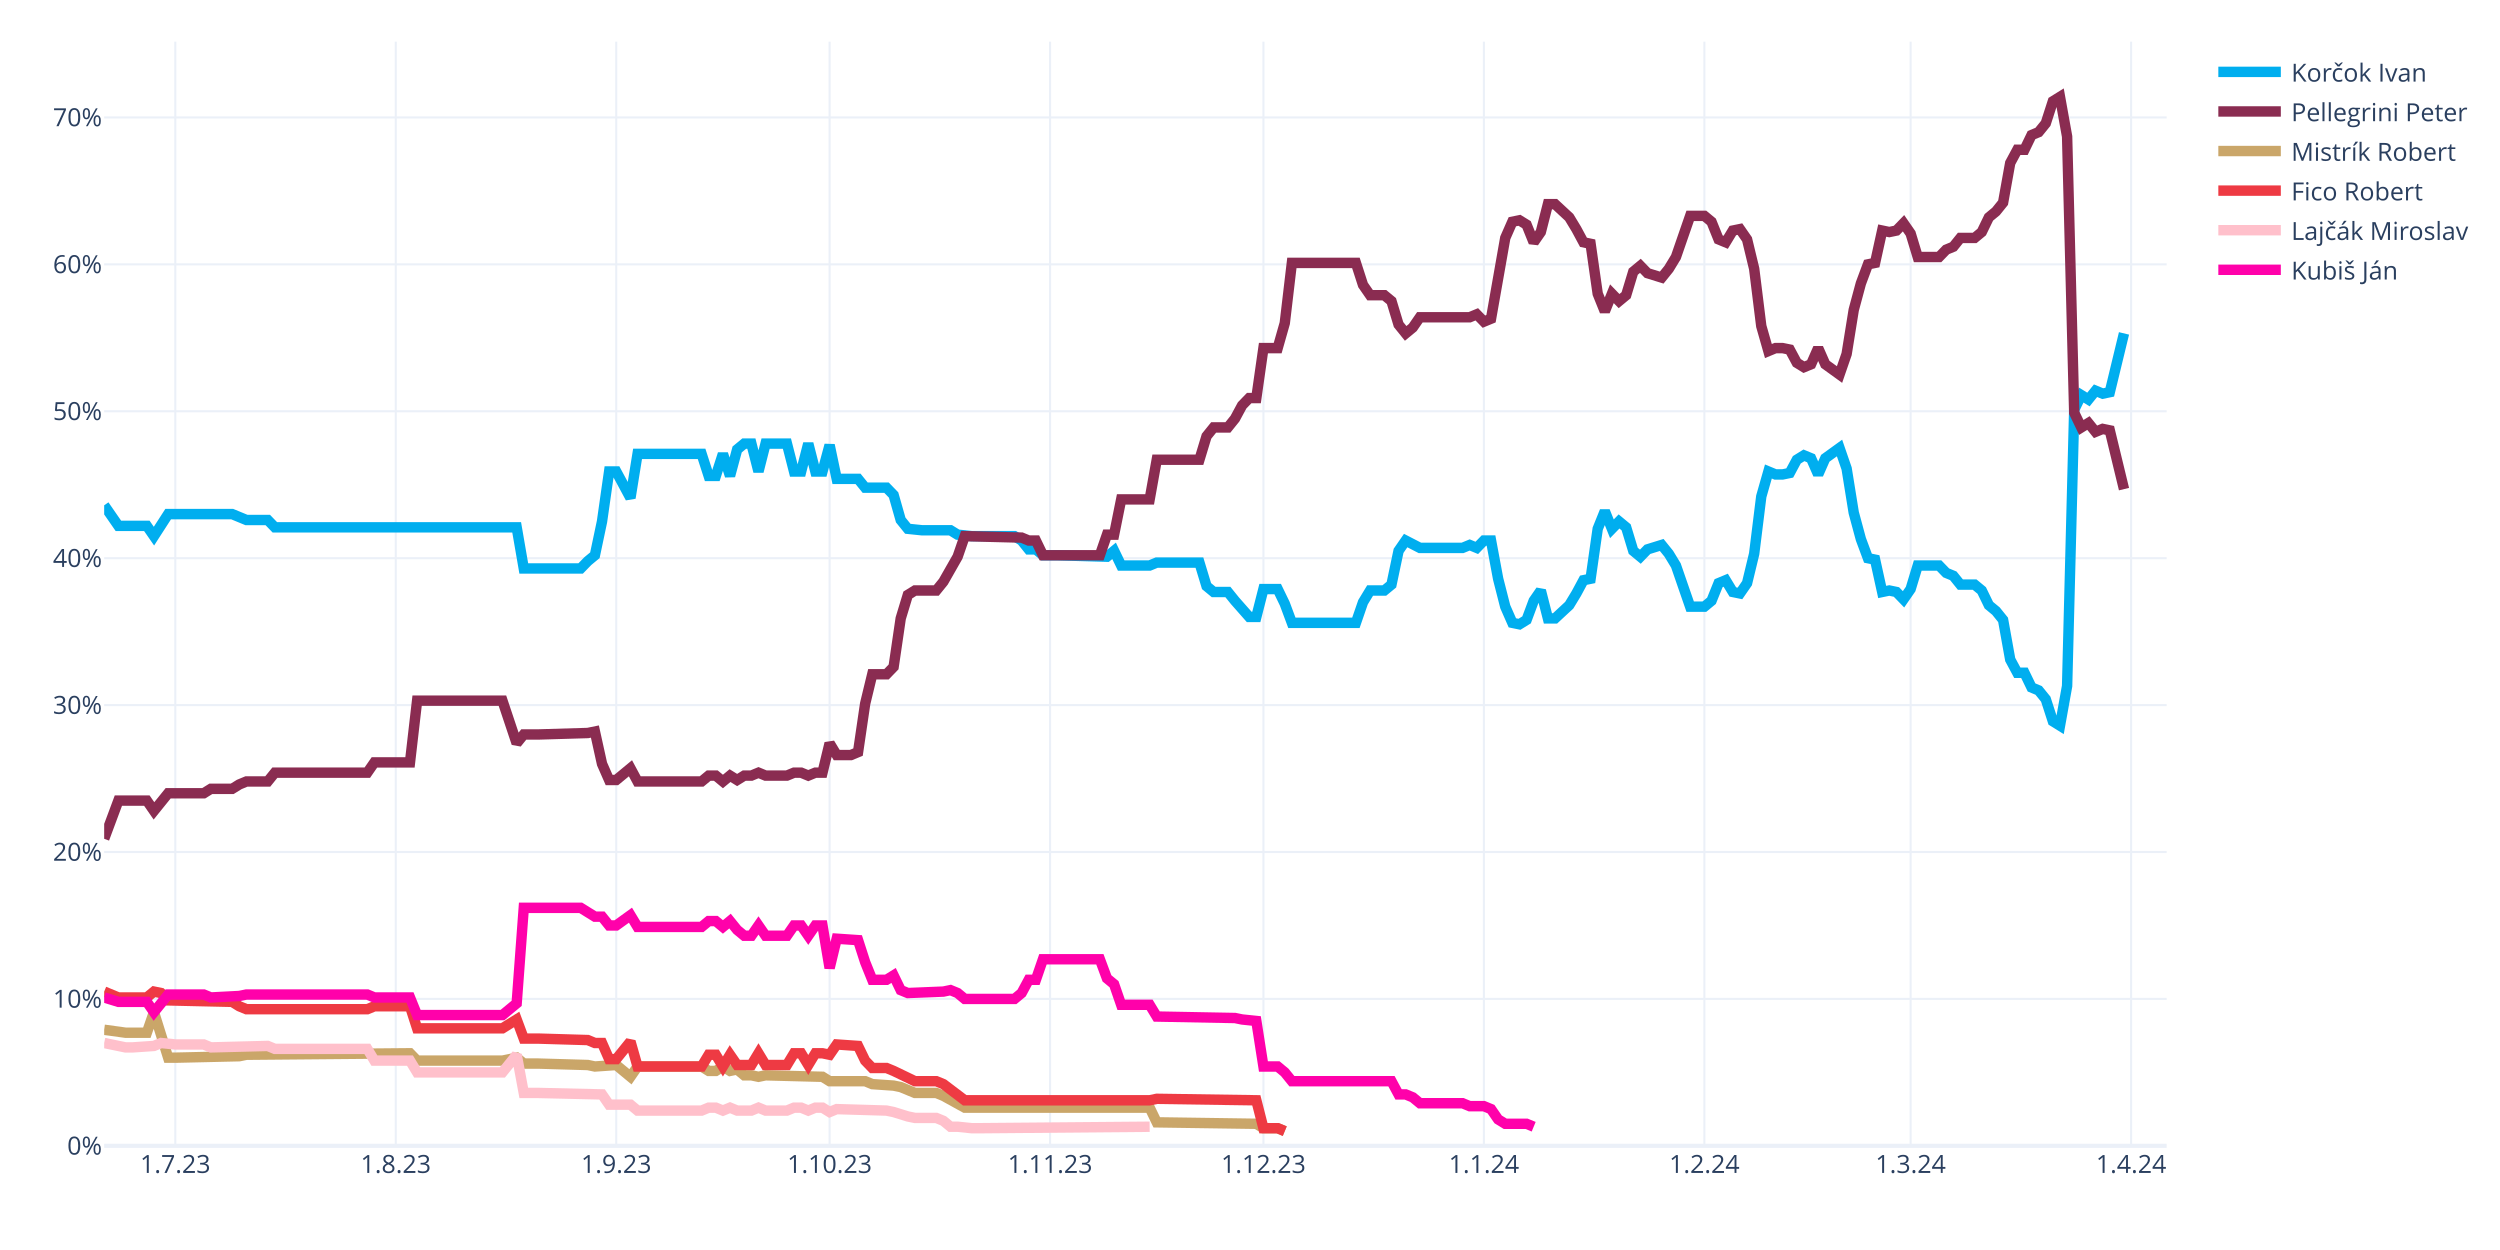
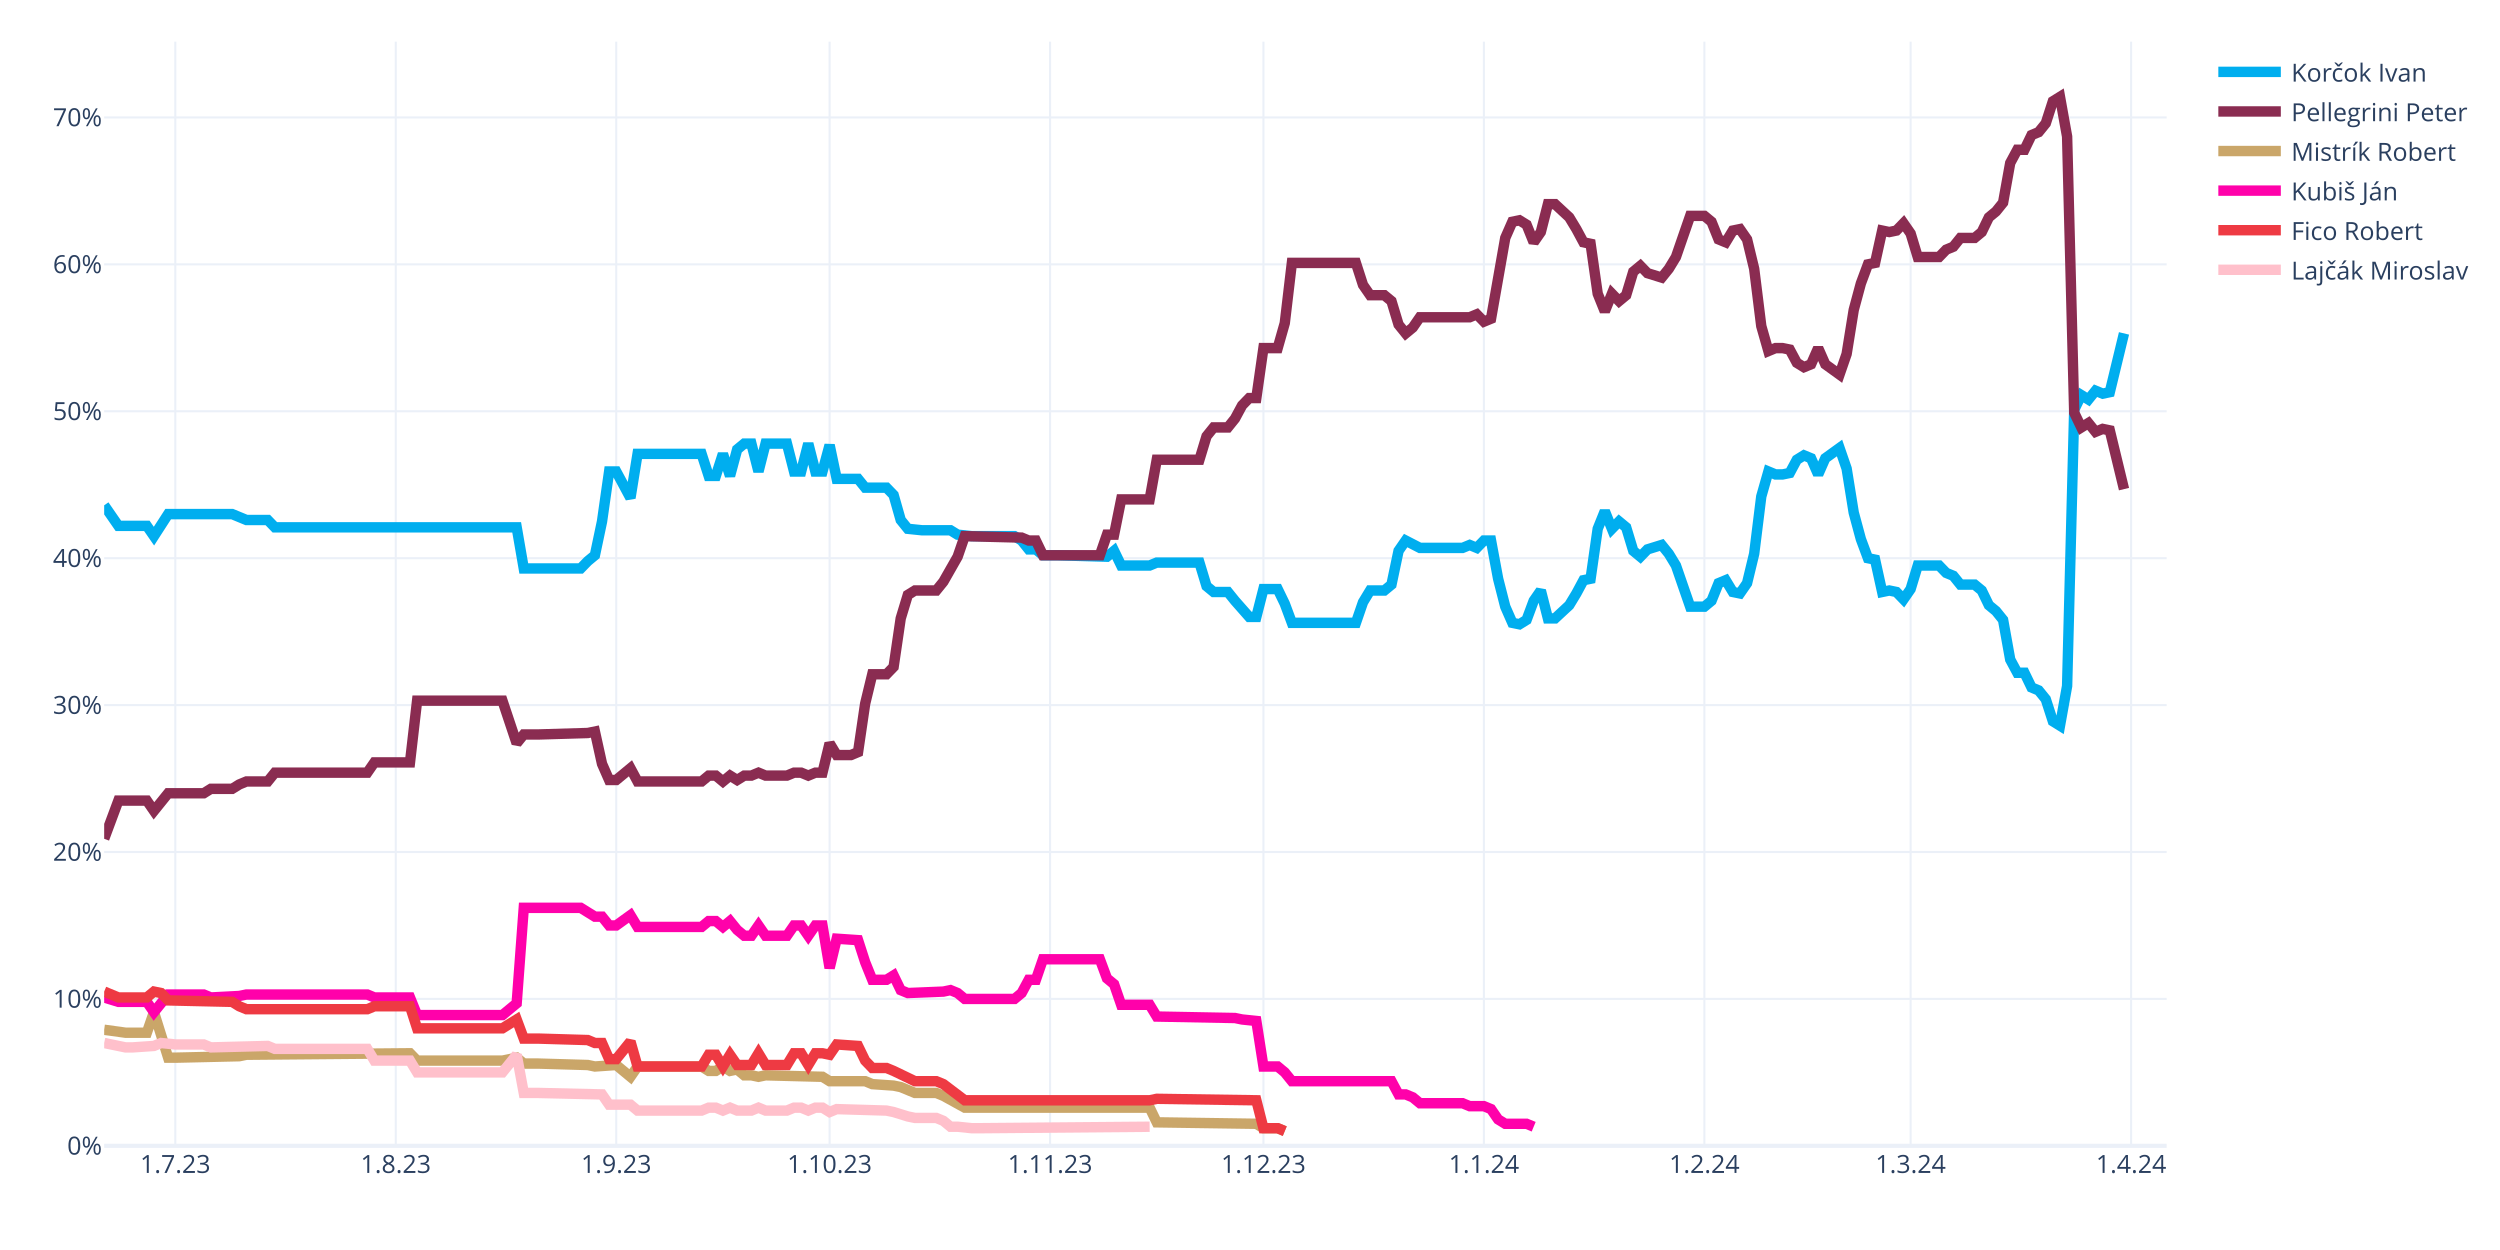
<svg xmlns="http://www.w3.org/2000/svg" class="main-svg" width="1200" height="600" style="" viewBox="0 0 1200 600">
  <rect x="0" y="0" width="1200" height="600" style="fill: rgb(255, 255, 255); fill-opacity: 1;" />
-   <defs id="defs-a81b99">
+   <defs id="defs-e8f036">
    <g class="clips">
-       <clipPath id="clipa81b99xyplot" class="plotclip">
+       <clipPath id="clipe8f036xyplot" class="plotclip">
        <rect width="990" height="530" />
      </clipPath>
-       <clipPath class="axesclip" id="clipa81b99x">
+       <clipPath class="axesclip" id="clipe8f036x">
        <rect x="50" y="0" width="990" height="600" />
      </clipPath>
-       <clipPath class="axesclip" id="clipa81b99y">
+       <clipPath class="axesclip" id="clipe8f036y">
        <rect x="0" y="20" width="1200" height="530" />
      </clipPath>
-       <clipPath class="axesclip" id="clipa81b99xy">
+       <clipPath class="axesclip" id="clipe8f036xy">
        <rect x="50" y="20" width="990" height="530" />
      </clipPath>
    </g>
    <g class="gradients" />
    <g class="patterns" />
  </defs>
  <g class="bglayer" />
  <g class="layer-below">
    <g class="imagelayer" />
    <g class="shapelayer" />
  </g>
  <g class="cartesianlayer">
    <g class="subplot xy">
      <g class="layer-subplot">
        <g class="shapelayer" />
        <g class="imagelayer" />
      </g>
      <g class="minor-gridlayer">
        <g class="x" />
        <g class="y" />
      </g>
      <g class="gridlayer">
        <g class="x">
          <path class="xgrid crisp" transform="translate(84.14,0)" d="M0,20v530" style="stroke: rgb(235, 240, 248); stroke-opacity: 1; stroke-width: 1px;" />
          <path class="xgrid crisp" transform="translate(189.97,0)" d="M0,20v530" style="stroke: rgb(235, 240, 248); stroke-opacity: 1; stroke-width: 1px;" />
          <path class="xgrid crisp" transform="translate(295.79,0)" d="M0,20v530" style="stroke: rgb(235, 240, 248); stroke-opacity: 1; stroke-width: 1px;" />
          <path class="xgrid crisp" transform="translate(398.21,0)" d="M0,20v530" style="stroke: rgb(235, 240, 248); stroke-opacity: 1; stroke-width: 1px;" />
          <path class="xgrid crisp" transform="translate(504.03,0)" d="M0,20v530" style="stroke: rgb(235, 240, 248); stroke-opacity: 1; stroke-width: 1px;" />
          <path class="xgrid crisp" transform="translate(606.45,0)" d="M0,20v530" style="stroke: rgb(235, 240, 248); stroke-opacity: 1; stroke-width: 1px;" />
          <path class="xgrid crisp" transform="translate(712.28,0)" d="M0,20v530" style="stroke: rgb(235, 240, 248); stroke-opacity: 1; stroke-width: 1px;" />
          <path class="xgrid crisp" transform="translate(818.1,0)" d="M0,20v530" style="stroke: rgb(235, 240, 248); stroke-opacity: 1; stroke-width: 1px;" />
          <path class="xgrid crisp" transform="translate(917.1,0)" d="M0,20v530" style="stroke: rgb(235, 240, 248); stroke-opacity: 1; stroke-width: 1px;" />
          <path class="xgrid crisp" transform="translate(1022.93,0)" d="M0,20v530" style="stroke: rgb(235, 240, 248); stroke-opacity: 1; stroke-width: 1px;" />
        </g>
        <g class="y">
          <path class="ygrid crisp" transform="translate(0,479.48)" d="M50,0h990" style="stroke: rgb(235, 240, 248); stroke-opacity: 1; stroke-width: 1px;" />
          <path class="ygrid crisp" transform="translate(0,408.96)" d="M50,0h990" style="stroke: rgb(235, 240, 248); stroke-opacity: 1; stroke-width: 1px;" />
          <path class="ygrid crisp" transform="translate(0,338.45)" d="M50,0h990" style="stroke: rgb(235, 240, 248); stroke-opacity: 1; stroke-width: 1px;" />
          <path class="ygrid crisp" transform="translate(0,267.93)" d="M50,0h990" style="stroke: rgb(235, 240, 248); stroke-opacity: 1; stroke-width: 1px;" />
          <path class="ygrid crisp" transform="translate(0,197.41)" d="M50,0h990" style="stroke: rgb(235, 240, 248); stroke-opacity: 1; stroke-width: 1px;" />
          <path class="ygrid crisp" transform="translate(0,126.89)" d="M50,0h990" style="stroke: rgb(235, 240, 248); stroke-opacity: 1; stroke-width: 1px;" />
          <path class="ygrid crisp" transform="translate(0,56.37)" d="M50,0h990" style="stroke: rgb(235, 240, 248); stroke-opacity: 1; stroke-width: 1px;" />
        </g>
      </g>
      <g class="zerolinelayer">
        <path class="yzl zl crisp" transform="translate(0,550)" d="M50,0h990" style="stroke: rgb(235, 240, 248); stroke-opacity: 1; stroke-width: 2px;" />
      </g>
      <g class="layer-between">
        <g class="shapelayer" />
        <g class="imagelayer" />
      </g>
      <path class="xlines-below" />
      <path class="ylines-below" />
      <g class="overlines-below" />
      <g class="xaxislayer-below" />
      <g class="yaxislayer-below" />
      <g class="overaxes-below" />
      <g class="overplot">
-         <g class="xy" transform="translate(50,20)" clip-path="url(#clipa81b99xyplot)">
+         <g class="xy" transform="translate(50,20)" clip-path="url(#clipe8f036xyplot)">
          <g class="scatterlayer mlayer">
-             <g class="trace scatter trace7c0e3b" style="stroke-miterlimit: 2; opacity: 1;">
+             <g class="trace scatter trace228860" style="stroke-miterlimit: 2; opacity: 1;">
              <g class="fills" />
              <g class="errorbars" />
              <g class="lines">
                <path class="js-line" d="M0,222.54L6.83,232.41L10.24,232.41L20.48,232.41L23.9,237.35L30.72,226.77L34.14,226.77L61.45,226.77L64.86,228.18L68.28,229.59L71.69,229.59L78.52,229.59L81.93,233.12L198,233.12L201.41,252.86L228.72,252.86L232.14,249.34L235.55,246.52L238.97,230.3L242.38,206.32L245.79,206.32L252.62,219.01L256.03,197.86L286.76,197.86L290.17,208.44L293.59,208.44L297,197.86L300.41,208.44L303.83,195.74L307.24,192.92L310.66,192.92L314.07,206.32L317.48,192.92L327.72,192.92L331.14,206.32L334.55,206.32L337.97,192.92L341.38,206.32L344.79,206.32L348.21,193.63L351.62,209.85L361.86,209.85L365.28,214.08L375.52,214.08L378.93,217.6L382.34,229.59L385.76,233.82L392.59,234.53L396,234.53L406.24,234.53L409.66,236.64L416.48,237.35L419.9,237.35L436.97,237.35L440.38,239.46L443.79,243.7L447.21,243.7L450.62,246.52L457.45,246.52L481.34,247.22L484.76,244.4L488.17,251.45L491.59,251.45L501.83,251.45L505.24,250.04L525.72,250.04L529.14,261.33L532.55,264.15L535.97,264.15L539.38,264.15L542.79,268.38L549.62,276.13L553.03,276.13L556.45,262.74L559.86,262.74L563.28,262.74L566.69,269.79L570.1,278.96L573.52,278.96L600.83,278.96L604.24,269.08L607.66,263.44L611.07,263.44L614.48,263.44L617.9,260.62L621.31,244.4L624.72,239.46L631.55,242.99L634.97,242.99L652.03,242.99L655.45,241.58L658.86,242.99L662.28,239.46L665.69,239.46L669.1,257.8L672.52,271.2L675.93,278.96L679.34,279.66L682.76,277.54L686.17,268.38L689.59,263.44L693,276.84L696.41,276.84L703.24,270.49L706.66,264.85L710.07,258.5L713.48,257.8L716.9,233.82L720.31,225.36L723.72,233.82L727.14,230.3L730.55,233.12L733.97,244.4L737.38,247.22L740.79,243.7L747.62,241.58L751.03,245.81L754.45,251.45L757.86,261.33L761.28,271.2L764.69,271.2L768.1,271.2L771.52,268.38L774.93,259.92L778.34,258.5L781.76,264.15L785.17,264.85L788.59,259.92L792,245.81L795.41,218.31L798.83,206.32L802.24,207.73L805.66,207.73L809.07,207.03L812.48,200.68L815.9,198.56L819.31,199.97L822.72,207.73L826.14,199.97L832.97,195.04L836.38,204.91L839.79,226.07L843.21,238.76L846.62,247.93L850.03,248.63L853.45,264.15L856.86,263.44L860.28,264.15L863.69,267.67L867.1,262.74L870.52,251.45L880.76,251.45L884.17,254.98L887.59,256.39L891,260.62L897.83,260.62L901.24,263.44L904.66,270.49L908.07,273.31L911.48,277.54L914.9,296.58L918.31,302.93L921.72,302.93L925.14,309.98L928.55,311.39L931.97,315.62L935.38,326.2L938.79,328.32L942.21,309.28L945.62,176.7L949.03,169.65L952.45,171.77L955.86,167.54L959.28,168.95L962.69,168.24L969.52,140.03" style="vector-effect: none; fill: none; stroke: rgb(0, 174, 239); stroke-opacity: 1; stroke-width: 5px; opacity: 1;" />
              </g>
              <g class="points" />
              <g class="text" />
            </g>
-             <g class="trace scatter tracef3e023" style="stroke-miterlimit: 2; opacity: 1;">
+             <g class="trace scatter tracee75ea6" style="stroke-miterlimit: 2; opacity: 1;">
              <g class="fills" />
              <g class="errorbars" />
              <g class="lines">
                <path class="js-line" d="M0,382.62L6.83,364.28L10.24,364.28L20.48,364.28L23.9,369.22L30.72,360.76L34.14,360.76L47.79,360.76L51.21,358.64L61.45,358.64L64.86,356.53L68.28,355.11L71.69,355.11L78.52,355.11L81.93,350.88L126.31,350.88L129.72,345.95L146.79,345.95L150.21,316.33L191.17,316.33L198,336.78L201.41,332.55L208.24,332.55L232.14,331.84L235.55,331.14L238.97,346.65L242.38,354.41L245.79,354.41L249.21,351.59L252.62,348.77L256.03,355.11L286.76,355.11L290.17,352.29L293.59,352.29L297,355.11L300.41,352.29L303.83,354.41L307.24,352.29L310.66,352.29L314.07,350.88L317.48,352.29L327.72,352.29L331.14,350.88L334.55,350.88L337.97,352.29L341.38,350.88L344.79,350.88L348.21,336.78L351.62,342.42L358.45,342.42L361.86,341.01L365.28,317.74L368.69,303.64L375.52,303.64L378.93,300.11L382.34,276.84L385.76,265.56L389.17,263.44L392.59,263.44L399.41,263.44L402.83,259.21L409.66,247.22L413.07,237.35L440.38,238.05L443.79,239.46L447.21,239.46L450.62,246.52L477.93,246.52L481.34,236.64L484.76,236.64L488.17,219.72L501.83,219.72L505.24,200.68L525.72,200.68L529.14,189.4L532.55,185.17L535.97,185.17L539.38,185.17L542.79,180.93L546.21,174.59L549.62,171.06L553.03,171.06L556.45,147.09L563.28,147.09L566.69,135.1L570.1,106.19L573.52,106.19L600.83,106.19L604.24,116.76L607.66,121.7L611.07,121.7L614.48,121.7L617.9,124.52L621.31,135.8L624.72,140.03L628.14,137.21L631.55,132.28L655.45,132.28L658.86,130.87L662.28,134.39L665.69,132.98L672.52,94.2L675.93,86.44L679.34,85.74L682.76,87.85L686.17,96.31L689.59,91.38L693,77.98L696.41,77.98L703.24,84.32L706.66,89.97L710.07,96.31L713.48,97.02L716.9,120.99L720.31,129.46L723.72,120.99L727.14,124.52L730.55,121.7L733.97,110.42L737.38,107.6L740.79,111.12L747.62,113.24L751.03,109.01L754.45,103.36L757.86,93.49L761.28,83.62L764.69,83.62L768.1,83.62L771.52,86.44L774.93,94.9L778.34,96.31L781.76,90.67L785.17,89.97L788.59,94.9L792,109.01L795.41,136.51L798.83,148.5L802.24,147.09L805.66,147.09L809.07,147.79L812.48,154.14L815.9,156.25L819.31,154.84L822.72,147.09L826.14,154.84L832.97,159.78L836.38,149.91L839.79,128.75L843.21,116.06L846.62,106.89L850.03,106.19L853.45,90.67L856.86,91.38L860.28,90.67L863.69,87.15L867.1,92.08L870.52,103.36L880.76,103.36L884.17,99.84L887.59,98.43L891,94.2L897.83,94.2L901.24,91.38L904.66,84.32L908.07,81.5L911.48,77.27L914.9,58.23L918.31,51.89L921.72,51.89L925.14,44.83L928.55,43.42L931.97,39.19L935.38,28.62L938.79,26.5L942.21,45.54L945.62,178.11L949.03,185.17L952.45,183.05L955.86,187.28L959.28,185.87L962.69,186.58L969.52,214.78" style="vector-effect: none; fill: none; stroke: rgb(138, 44, 81); stroke-opacity: 1; stroke-width: 5px; opacity: 1;" />
              </g>
              <g class="points" />
              <g class="text" />
            </g>
-             <g class="trace scatter trace76807e" style="stroke-miterlimit: 2; opacity: 1;">
+             <g class="trace scatter tracecaff59" style="stroke-miterlimit: 2; opacity: 1;">
              <g class="fills" />
              <g class="errorbars" />
              <g class="lines">
                <path class="js-line" d="M0,474.29L10.24,475.7L13.66,475.7L20.48,475.7L23.9,465.83L30.72,487.69L34.14,487.69L64.86,486.98L68.28,486.28L146.79,485.57L150.21,489.1L191.17,489.1L198,487.69L201.41,490.51L208.24,490.51L232.14,491.21L235.55,491.92L245.79,491.21L249.21,494.04L252.62,496.86L256.03,491.92L286.76,491.92L290.17,494.04L293.59,494.04L297,491.92L300.41,494.04L303.83,493.33L307.24,496.15L310.66,496.15L314.07,496.86L317.48,496.15L344.79,496.86L348.21,498.97L365.28,498.97L368.69,500.38L378.93,501.09L382.34,501.79L389.17,504.61L392.59,504.61L399.41,504.61L402.83,506.02L413.07,511.67L416.48,511.67L501.83,511.67L505.24,518.72L553.03,519.42L556.45,521.54L563.28,521.54L566.69,522.95" style="vector-effect: none; fill: none; stroke: rgb(202, 166, 105); stroke-opacity: 1; stroke-width: 5px; opacity: 1;" />
              </g>
              <g class="points" />
              <g class="text" />
            </g>
-             <g class="trace scatter trace8e3f03" style="stroke-miterlimit: 2; opacity: 1;">
+             <g class="trace scatter tracee7bdbb" style="stroke-miterlimit: 2; opacity: 1;">
+               <g class="fills" />
+               <g class="errorbars" />
+               <g class="lines">
+                 <path class="js-line" d="M0,458.78L6.83,460.89L10.24,460.89L20.48,460.89L23.9,465.83L30.72,457.37L34.14,457.37L47.79,457.37L51.21,458.78L64.86,458.07L68.28,457.37L126.31,457.37L129.72,458.78L146.79,458.78L150.21,467.24L191.17,467.24L198,461.6L201.41,415.76L208.24,415.76L228.72,415.76L232.14,417.88L235.55,419.99L238.97,419.99L242.38,424.22L245.79,424.22L252.62,419.29L256.03,424.93L286.76,424.93L290.17,422.11L293.59,422.11L297,424.93L300.41,422.11L303.83,426.34L307.24,429.16L310.66,429.16L314.07,424.22L317.48,429.16L327.72,429.16L331.14,424.22L334.55,424.22L337.97,429.16L341.38,424.22L344.79,424.22L348.21,444.67L351.62,430.57L361.86,431.27L365.28,441.85L368.69,450.31L372.1,450.31L375.52,450.31L378.93,448.2L382.34,455.25L385.76,456.66L402.83,455.96L406.24,455.25L409.66,456.66L413.07,459.48L436.97,459.48L440.38,456.66L443.79,450.31L447.21,450.31L450.62,440.44L457.45,440.44L477.93,440.44L481.34,449.61L484.76,452.43L488.17,462.3L501.83,462.3L505.24,467.94L542.79,468.65L546.21,469.35L553.03,470.06L556.45,491.92L563.28,491.92L566.69,494.74L570.1,498.97L573.52,498.97L617.9,498.97L621.31,505.32L624.72,505.32L628.14,506.73L631.55,509.55L634.97,509.55L652.03,509.55L655.45,510.96L662.28,510.96L665.69,512.37L669.1,517.31L672.52,519.42L682.76,519.42L686.17,520.83" style="vector-effect: none; fill: none; stroke: rgb(255, 1, 170); stroke-opacity: 1; stroke-width: 5px; opacity: 1;" />
+               </g>
+               <g class="points" />
+               <g class="text" />
+             </g>
+             <g class="trace scatter trace76db5d" style="stroke-miterlimit: 2; opacity: 1;">
              <g class="fills" />
              <g class="errorbars" />
              <g class="lines">
                <path class="js-line" d="M0,455.96L6.83,458.78L10.24,458.78L20.48,458.78L23.9,455.96L27.31,456.66L30.72,460.19L61.45,460.89L64.86,463.01L68.28,464.42L71.69,464.42L126.31,464.42L129.72,463.01L146.79,463.01L150.21,473.59L191.17,473.59L198,469.35L201.41,478.52L208.24,478.52L232.14,479.23L235.55,480.64L238.97,480.64L242.38,488.39L245.79,488.39L249.21,484.16L252.62,479.93L256.03,491.92L286.76,491.92L290.17,486.28L293.59,486.28L297,491.92L300.41,486.28L303.83,491.21L310.66,491.21L314.07,485.57L317.48,491.21L320.9,491.21L327.72,491.21L331.14,485.57L334.55,485.57L337.97,491.21L341.38,485.57L344.79,485.57L348.21,486.28L351.62,481.34L361.86,482.05L365.28,489.1L368.69,492.63L372.1,492.63L375.52,492.63L378.93,494.04L389.17,498.97L392.59,498.97L399.41,498.97L402.83,500.38L413.07,508.14L416.48,508.14L501.83,508.14L505.24,507.43L553.03,508.14L556.45,521.54L563.28,521.54L566.69,522.95" style="vector-effect: none; fill: none; stroke: rgb(238, 58, 67); stroke-opacity: 1; stroke-width: 5px; opacity: 1;" />
              </g>
              <g class="points" />
              <g class="text" />
            </g>
-             <g class="trace scatter trace8df7b3" style="stroke-miterlimit: 2; opacity: 1;">
+             <g class="trace scatter tracefa62a4" style="stroke-miterlimit: 2; opacity: 1;">
              <g class="fills" />
              <g class="errorbars" />
              <g class="lines">
                <path class="js-line" d="M0,480.64L10.24,482.75L13.66,482.75L23.9,482.05L27.31,480.64L34.14,481.34L37.55,481.34L47.79,481.34L51.21,482.75L78.52,482.05L81.93,483.46L126.31,483.46L129.72,489.1L146.79,489.1L150.21,494.74L191.17,494.74L198,486.28L201.41,504.61L208.24,504.61L238.97,505.32L242.38,510.25L252.62,510.25L256.03,513.08L286.76,513.08L290.17,511.67L293.59,511.67L297,513.08L300.41,511.67L303.83,513.08L310.66,513.08L314.07,511.67L317.48,513.08L320.9,513.08L327.72,513.08L331.14,511.67L334.55,511.67L337.97,513.08L341.38,511.67L344.79,511.67L348.21,513.78L351.62,512.37L375.52,513.08L378.93,513.78L385.76,515.9L389.17,516.6L399.41,516.6L402.83,518.01L406.24,520.83L409.66,520.83L416.48,521.54L419.9,521.54L501.83,520.83" style="vector-effect: none; fill: none; stroke: rgb(255, 192, 203); stroke-opacity: 1; stroke-width: 5px; opacity: 1;" />
-               </g>
-               <g class="points" />
-               <g class="text" />
-             </g>
-             <g class="trace scatter trace77777a" style="stroke-miterlimit: 2; opacity: 1;">
-               <g class="fills" />
-               <g class="errorbars" />
-               <g class="lines">
-                 <path class="js-line" d="M0,458.78L6.83,460.89L10.24,460.89L20.48,460.89L23.9,465.83L30.72,457.37L34.14,457.37L47.79,457.37L51.21,458.78L64.86,458.07L68.28,457.37L126.31,457.37L129.72,458.78L146.79,458.78L150.21,467.24L191.17,467.24L198,461.6L201.41,415.76L208.24,415.76L228.72,415.76L232.14,417.88L235.55,419.99L238.97,419.99L242.38,424.22L245.79,424.22L252.62,419.29L256.03,424.93L286.76,424.93L290.17,422.11L293.59,422.11L297,424.93L300.41,422.11L303.83,426.34L307.24,429.16L310.66,429.16L314.07,424.22L317.48,429.16L327.72,429.16L331.14,424.22L334.55,424.22L337.97,429.16L341.38,424.22L344.79,424.22L348.21,444.67L351.62,430.57L361.86,431.27L365.28,441.85L368.69,450.31L372.1,450.31L375.52,450.31L378.93,448.2L382.34,455.25L385.76,456.66L402.83,455.96L406.24,455.25L409.66,456.66L413.07,459.48L436.97,459.48L440.38,456.66L443.79,450.31L447.21,450.31L450.62,440.44L457.45,440.44L477.93,440.44L481.34,449.61L484.76,452.43L488.17,462.3L501.83,462.3L505.24,467.94L542.79,468.65L546.21,469.35L553.03,470.06L556.45,491.92L563.28,491.92L566.69,494.74L570.1,498.97L573.52,498.97L617.9,498.97L621.31,505.32L624.72,505.32L628.14,506.73L631.55,509.55L634.97,509.55L652.03,509.55L655.45,510.96L662.28,510.96L665.69,512.37L669.1,517.31L672.52,519.42L682.76,519.42L686.17,520.83" style="vector-effect: none; fill: none; stroke: rgb(255, 1, 170); stroke-opacity: 1; stroke-width: 5px; opacity: 1;" />
              </g>
              <g class="points" />
              <g class="text" />
            </g>
          </g>
        </g>
      </g>
      <path class="xlines-above crisp" d="M0,0" style="fill: none;" />
      <path class="ylines-above crisp" d="M0,0" style="fill: none;" />
      <g class="overlines-above" />
      <g class="xaxislayer-above">
        <g class="xtick">
          <text text-anchor="middle" x="0" y="563" transform="translate(84.14,0)" style="font-family: 'Open Sans', verdana, arial, sans-serif; font-size: 12px; fill: rgb(42, 63, 95); fill-opacity: 1; white-space: pre; opacity: 1;">1.7.23</text>
        </g>
        <g class="xtick">
          <text text-anchor="middle" x="0" y="563" style="font-family: 'Open Sans', verdana, arial, sans-serif; font-size: 12px; fill: rgb(42, 63, 95); fill-opacity: 1; white-space: pre; opacity: 1;" transform="translate(189.97,0)">1.8.23</text>
        </g>
        <g class="xtick">
          <text text-anchor="middle" x="0" y="563" style="font-family: 'Open Sans', verdana, arial, sans-serif; font-size: 12px; fill: rgb(42, 63, 95); fill-opacity: 1; white-space: pre; opacity: 1;" transform="translate(295.79,0)">1.9.23</text>
        </g>
        <g class="xtick">
          <text text-anchor="middle" x="0" y="563" style="font-family: 'Open Sans', verdana, arial, sans-serif; font-size: 12px; fill: rgb(42, 63, 95); fill-opacity: 1; white-space: pre; opacity: 1;" transform="translate(398.21,0)">1.10.23</text>
        </g>
        <g class="xtick">
          <text text-anchor="middle" x="0" y="563" style="font-family: 'Open Sans', verdana, arial, sans-serif; font-size: 12px; fill: rgb(42, 63, 95); fill-opacity: 1; white-space: pre; opacity: 1;" transform="translate(504.03,0)">1.11.23</text>
        </g>
        <g class="xtick">
          <text text-anchor="middle" x="0" y="563" style="font-family: 'Open Sans', verdana, arial, sans-serif; font-size: 12px; fill: rgb(42, 63, 95); fill-opacity: 1; white-space: pre; opacity: 1;" transform="translate(606.45,0)">1.12.23</text>
        </g>
        <g class="xtick">
          <text text-anchor="middle" x="0" y="563" style="font-family: 'Open Sans', verdana, arial, sans-serif; font-size: 12px; fill: rgb(42, 63, 95); fill-opacity: 1; white-space: pre; opacity: 1;" transform="translate(712.28,0)">1.1.24</text>
        </g>
        <g class="xtick">
          <text text-anchor="middle" x="0" y="563" style="font-family: 'Open Sans', verdana, arial, sans-serif; font-size: 12px; fill: rgb(42, 63, 95); fill-opacity: 1; white-space: pre; opacity: 1;" transform="translate(818.1,0)">1.2.24</text>
        </g>
        <g class="xtick">
          <text text-anchor="middle" x="0" y="563" style="font-family: 'Open Sans', verdana, arial, sans-serif; font-size: 12px; fill: rgb(42, 63, 95); fill-opacity: 1; white-space: pre; opacity: 1;" transform="translate(917.1,0)">1.3.24</text>
        </g>
        <g class="xtick">
          <text text-anchor="middle" x="0" y="563" style="font-family: 'Open Sans', verdana, arial, sans-serif; font-size: 12px; fill: rgb(42, 63, 95); fill-opacity: 1; white-space: pre; opacity: 1;" transform="translate(1022.93,0)">1.4.24</text>
        </g>
      </g>
      <g class="yaxislayer-above">
        <g class="ytick">
          <text text-anchor="end" x="49" y="4.2" transform="translate(0,550)" style="font-family: 'Open Sans', verdana, arial, sans-serif; font-size: 12px; fill: rgb(42, 63, 95); fill-opacity: 1; white-space: pre; opacity: 1;">0%</text>
        </g>
        <g class="ytick">
          <text text-anchor="end" x="49" y="4.2" style="font-family: 'Open Sans', verdana, arial, sans-serif; font-size: 12px; fill: rgb(42, 63, 95); fill-opacity: 1; white-space: pre; opacity: 1;" transform="translate(0,479.48)">10%</text>
        </g>
        <g class="ytick">
          <text text-anchor="end" x="49" y="4.2" style="font-family: 'Open Sans', verdana, arial, sans-serif; font-size: 12px; fill: rgb(42, 63, 95); fill-opacity: 1; white-space: pre; opacity: 1;" transform="translate(0,408.96)">20%</text>
        </g>
        <g class="ytick">
          <text text-anchor="end" x="49" y="4.2" style="font-family: 'Open Sans', verdana, arial, sans-serif; font-size: 12px; fill: rgb(42, 63, 95); fill-opacity: 1; white-space: pre; opacity: 1;" transform="translate(0,338.45)">30%</text>
        </g>
        <g class="ytick">
          <text text-anchor="end" x="49" y="4.2" style="font-family: 'Open Sans', verdana, arial, sans-serif; font-size: 12px; fill: rgb(42, 63, 95); fill-opacity: 1; white-space: pre; opacity: 1;" transform="translate(0,267.93)">40%</text>
        </g>
        <g class="ytick">
          <text text-anchor="end" x="49" y="4.2" style="font-family: 'Open Sans', verdana, arial, sans-serif; font-size: 12px; fill: rgb(42, 63, 95); fill-opacity: 1; white-space: pre; opacity: 1;" transform="translate(0,197.41)">50%</text>
        </g>
        <g class="ytick">
          <text text-anchor="end" x="49" y="4.2" style="font-family: 'Open Sans', verdana, arial, sans-serif; font-size: 12px; fill: rgb(42, 63, 95); fill-opacity: 1; white-space: pre; opacity: 1;" transform="translate(0,126.89)">60%</text>
        </g>
        <g class="ytick">
          <text text-anchor="end" x="49" y="4.2" style="font-family: 'Open Sans', verdana, arial, sans-serif; font-size: 12px; fill: rgb(42, 63, 95); fill-opacity: 1; white-space: pre; opacity: 1;" transform="translate(0,56.37)">70%</text>
        </g>
      </g>
      <g class="overaxes-above" />
    </g>
  </g>
  <g class="polarlayer" />
  <g class="smithlayer" />
  <g class="ternarylayer" />
  <g class="geolayer" />
  <g class="funnelarealayer" />
  <g class="pielayer" />
  <g class="iciclelayer" />
  <g class="treemaplayer" />
  <g class="sunburstlayer" />
  <g class="glimages" />
-   <defs id="topdefs-a81b99">
+   <defs id="topdefs-e8f036">
    <g class="clips" />
-     <clipPath id="legenda81b99">
+     <clipPath id="legende8f036">
      <rect width="128" height="124" x="0" y="0" />
    </clipPath>
  </defs>
  <g class="layer-above">
    <g class="imagelayer" />
    <g class="shapelayer" />
  </g>
  <g class="infolayer">
    <g class="legend" pointer-events="all" transform="translate(1059.8,20)">
      <rect class="bg" shape-rendering="crispEdges" style="stroke: rgb(68, 68, 68); stroke-opacity: 1; fill: rgb(255, 255, 255); fill-opacity: 1; stroke-width: 0px;" width="128" height="124" x="0" y="0" />
-       <g class="scrollbox" transform="" clip-path="url(#legenda81b99)">
+       <g class="scrollbox" transform="" clip-path="url(#legende8f036)">
        <g class="groups">
          <g class="traces" transform="translate(0,14.5)" style="opacity: 1;">
            <text class="legendtext" text-anchor="start" x="40" y="4.68" style="font-family: 'Open Sans', verdana, arial, sans-serif; font-size: 12px; fill: rgb(42, 63, 95); fill-opacity: 1; white-space: pre;">Korčok Ivan</text>
            <g class="layers" style="opacity: 1;">
              <g class="legendfill" />
              <g class="legendlines">
                <path class="js-line" d="M5,0h30" style="fill: none; stroke: rgb(0, 174, 239); stroke-opacity: 1; stroke-width: 5px;" />
              </g>
              <g class="legendsymbols">
                <g class="legendpoints" />
              </g>
            </g>
            <rect class="legendtoggle" x="0" y="-9.5" width="122.703" height="19" style="fill: rgb(0, 0, 0); fill-opacity: 0;" />
          </g>
          <g class="traces" transform="translate(0,33.5)" style="opacity: 1;">
            <text class="legendtext" text-anchor="start" x="40" y="4.68" style="font-family: 'Open Sans', verdana, arial, sans-serif; font-size: 12px; fill: rgb(42, 63, 95); fill-opacity: 1; white-space: pre;">Pellegrini Peter</text>
            <g class="layers" style="opacity: 1;">
              <g class="legendfill" />
              <g class="legendlines">
                <path class="js-line" d="M5,0h30" style="fill: none; stroke: rgb(138, 44, 81); stroke-opacity: 1; stroke-width: 5px;" />
              </g>
              <g class="legendsymbols">
                <g class="legendpoints" />
              </g>
            </g>
            <rect class="legendtoggle" x="0" y="-9.5" width="122.703" height="19" style="fill: rgb(0, 0, 0); fill-opacity: 0;" />
          </g>
          <g class="traces" transform="translate(0,52.5)" style="opacity: 1;">
            <text class="legendtext" text-anchor="start" x="40" y="4.68" style="font-family: 'Open Sans', verdana, arial, sans-serif; font-size: 12px; fill: rgb(42, 63, 95); fill-opacity: 1; white-space: pre;">Mistrík Robert</text>
            <g class="layers" style="opacity: 1;">
              <g class="legendfill" />
              <g class="legendlines">
                <path class="js-line" d="M5,0h30" style="fill: none; stroke: rgb(202, 166, 105); stroke-opacity: 1; stroke-width: 5px;" />
              </g>
              <g class="legendsymbols">
                <g class="legendpoints" />
              </g>
            </g>
            <rect class="legendtoggle" x="0" y="-9.5" width="122.703" height="19" style="fill: rgb(0, 0, 0); fill-opacity: 0;" />
          </g>
          <g class="traces" transform="translate(0,71.5)" style="opacity: 1;">
+             <text class="legendtext" text-anchor="start" x="40" y="4.68" style="font-family: 'Open Sans', verdana, arial, sans-serif; font-size: 12px; fill: rgb(42, 63, 95); fill-opacity: 1; white-space: pre;">Kubiš Ján</text>
+             <g class="layers" style="opacity: 1;">
+               <g class="legendfill" />
+               <g class="legendlines">
+                 <path class="js-line" d="M5,0h30" style="fill: none; stroke: rgb(255, 1, 170); stroke-opacity: 1; stroke-width: 5px;" />
+               </g>
+               <g class="legendsymbols">
+                 <g class="legendpoints" />
+               </g>
+             </g>
+             <rect class="legendtoggle" x="0" y="-9.5" width="122.703" height="19" style="fill: rgb(0, 0, 0); fill-opacity: 0;" />
+           </g>
+           <g class="traces" transform="translate(0,90.5)" style="opacity: 1;">
            <text class="legendtext" text-anchor="start" x="40" y="4.68" style="font-family: 'Open Sans', verdana, arial, sans-serif; font-size: 12px; fill: rgb(42, 63, 95); fill-opacity: 1; white-space: pre;">Fico Robert</text>
            <g class="layers" style="opacity: 1;">
              <g class="legendfill" />
              <g class="legendlines">
                <path class="js-line" d="M5,0h30" style="fill: none; stroke: rgb(238, 58, 67); stroke-opacity: 1; stroke-width: 5px;" />
              </g>
              <g class="legendsymbols">
                <g class="legendpoints" />
              </g>
            </g>
            <rect class="legendtoggle" x="0" y="-9.5" width="122.703" height="19" style="fill: rgb(0, 0, 0); fill-opacity: 0;" />
          </g>
-           <g class="traces" transform="translate(0,90.5)" style="opacity: 1;">
+           <g class="traces" transform="translate(0,109.5)" style="opacity: 1;">
            <text class="legendtext" text-anchor="start" x="40" y="4.68" style="font-family: 'Open Sans', verdana, arial, sans-serif; font-size: 12px; fill: rgb(42, 63, 95); fill-opacity: 1; white-space: pre;">Lajčák Miroslav</text>
            <g class="layers" style="opacity: 1;">
              <g class="legendfill" />
              <g class="legendlines">
                <path class="js-line" d="M5,0h30" style="fill: none; stroke: rgb(255, 192, 203); stroke-opacity: 1; stroke-width: 5px;" />
-               </g>
-               <g class="legendsymbols">
-                 <g class="legendpoints" />
-               </g>
-             </g>
-             <rect class="legendtoggle" x="0" y="-9.5" width="122.703" height="19" style="fill: rgb(0, 0, 0); fill-opacity: 0;" />
-           </g>
-           <g class="traces" transform="translate(0,109.5)" style="opacity: 1;">
-             <text class="legendtext" text-anchor="start" x="40" y="4.68" style="font-family: 'Open Sans', verdana, arial, sans-serif; font-size: 12px; fill: rgb(42, 63, 95); fill-opacity: 1; white-space: pre;">Kubiš Ján</text>
-             <g class="layers" style="opacity: 1;">
-               <g class="legendfill" />
-               <g class="legendlines">
-                 <path class="js-line" d="M5,0h30" style="fill: none; stroke: rgb(255, 1, 170); stroke-opacity: 1; stroke-width: 5px;" />
              </g>
              <g class="legendsymbols">
                <g class="legendpoints" />
              </g>
            </g>
            <rect class="legendtoggle" x="0" y="-9.5" width="122.703" height="19" style="fill: rgb(0, 0, 0); fill-opacity: 0;" />
          </g>
        </g>
      </g>
      <rect class="scrollbar" rx="20" ry="3" width="0" height="0" style="fill: rgb(128, 139, 164); fill-opacity: 1;" x="0" y="0" />
    </g>
    <g class="g-gtitle" />
    <g class="g-xtitle" />
    <g class="g-ytitle" />
  </g>
</svg>
